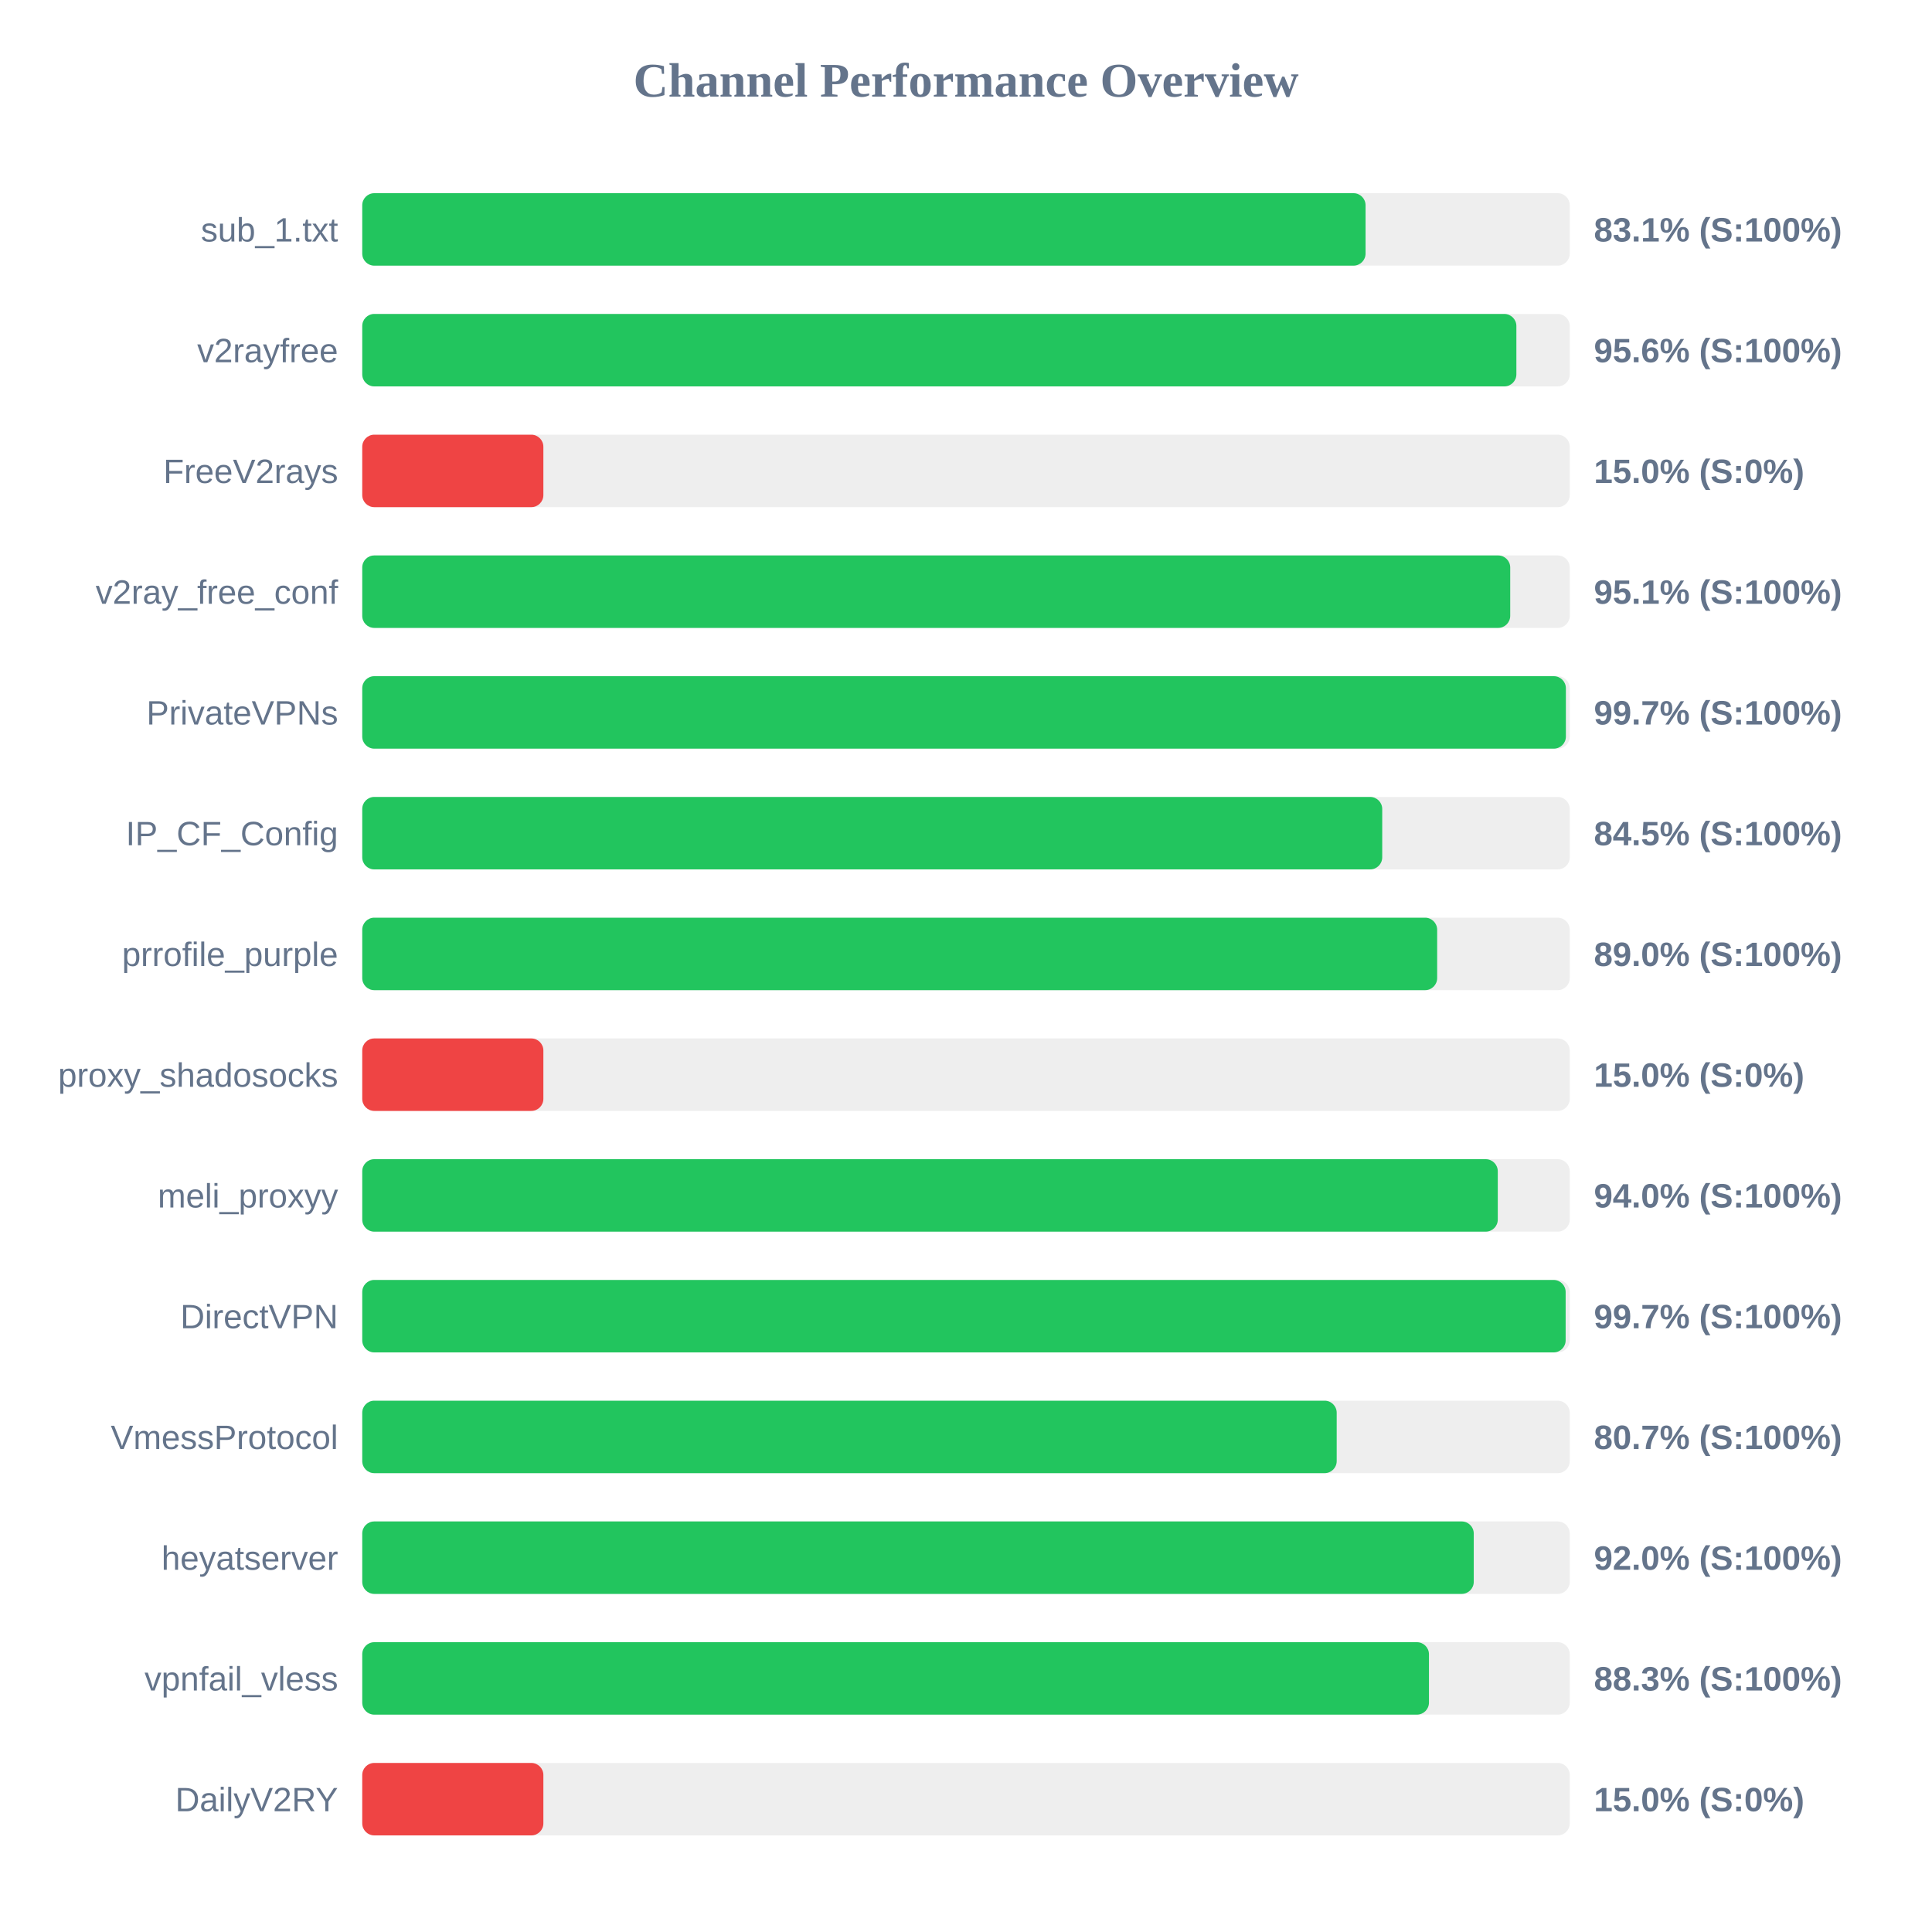
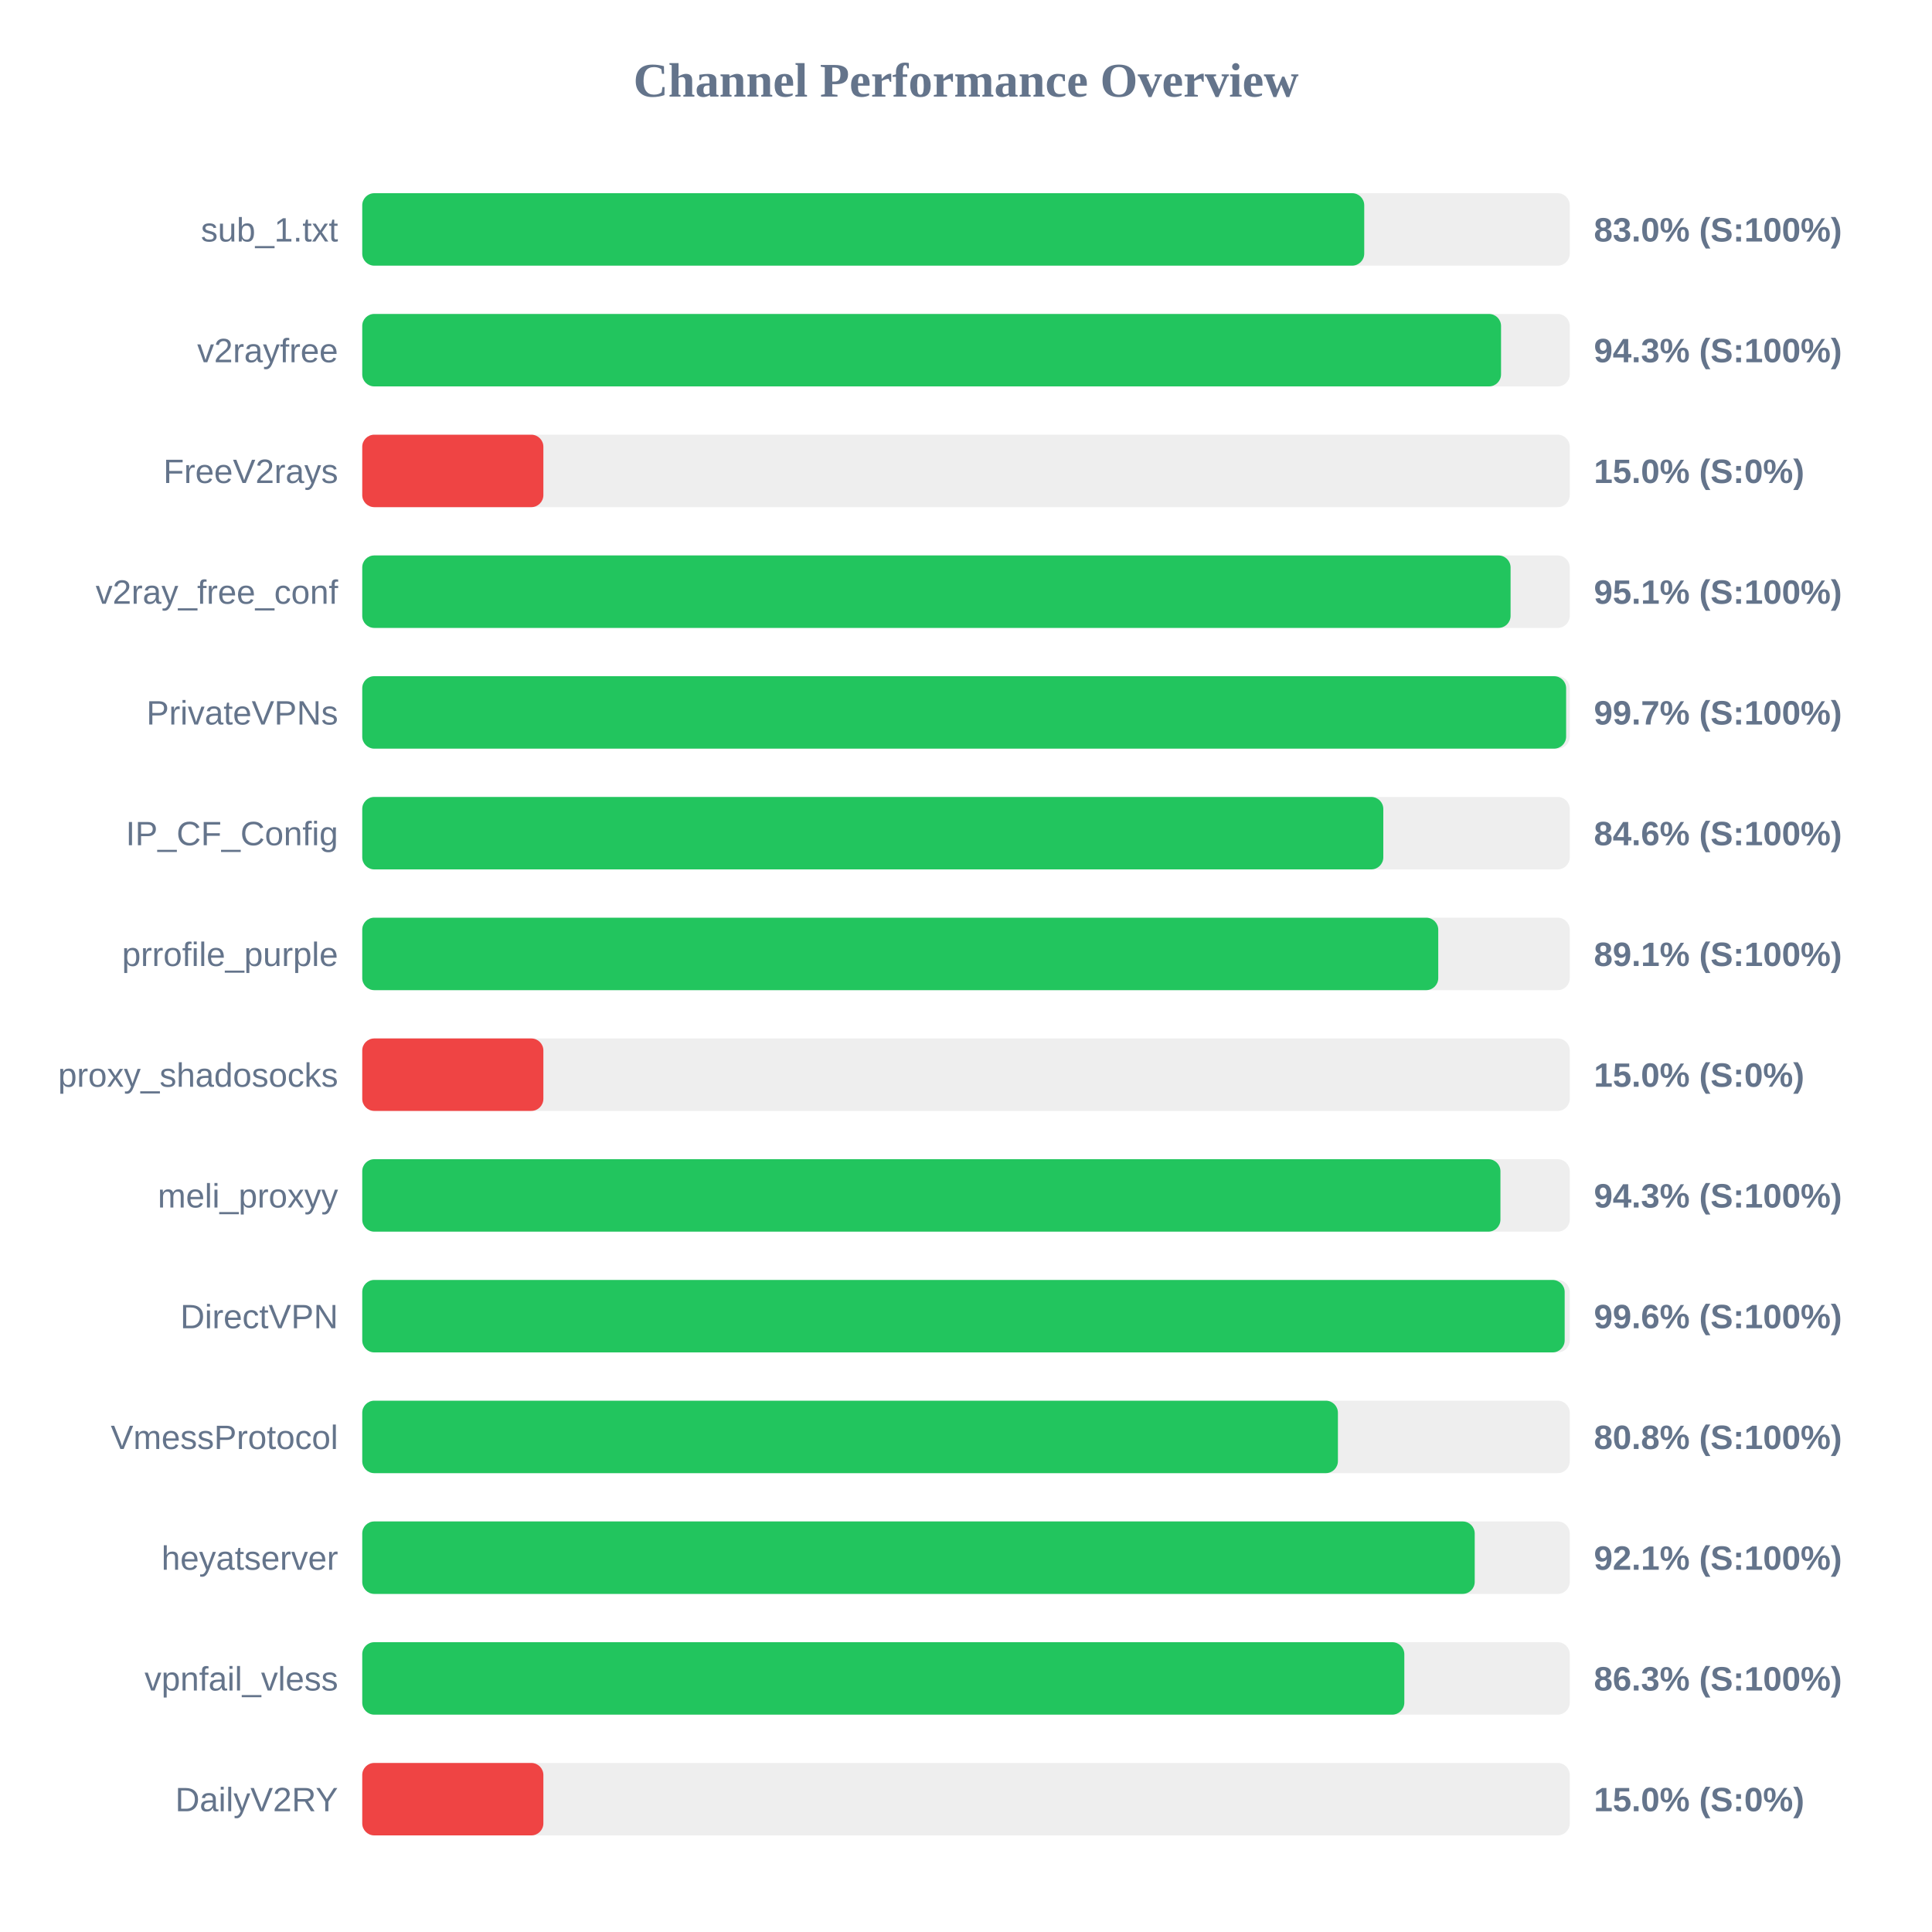
<svg xmlns="http://www.w3.org/2000/svg" width="800" height="800" version="1.1">
  <style>
        .row { font: 14px Arial; fill: #64748b; }
        .score { font: bold 14px Arial; fill: #64748b; }
    </style>
  <text x="400" y="40" text-anchor="middle" font-size="20px" font-weight="bold" fill="#64748b">Channel Performance Overview</text>
  <rect x="150" y="80" width="500" height="30" fill="#eee" rx="5" />
-   <rect x="150" y="80" width="415.45" height="30" fill="#22c55e" rx="5" />
+   <rect x="150" y="80" width="414.9" height="30" fill="#22c55e" rx="5" />
  <text x="140" y="100" text-anchor="end" class="row">sub_1.txt</text>
-   <text x="660" y="100" text-anchor="start" class="score">83.1% (S:100%)</text>
+   <text x="660" y="100" text-anchor="start" class="score">83.0% (S:100%)</text>
  <rect x="150" y="130" width="500" height="30" fill="#eee" rx="5" />
-   <rect x="150" y="130" width="477.9" height="30" fill="#22c55e" rx="5" />
+   <rect x="150" y="130" width="471.55" height="30" fill="#22c55e" rx="5" />
  <text x="140" y="150" text-anchor="end" class="row">v2rayfree</text>
-   <text x="660" y="150" text-anchor="start" class="score">95.6% (S:100%)</text>
+   <text x="660" y="150" text-anchor="start" class="score">94.3% (S:100%)</text>
  <rect x="150" y="180" width="500" height="30" fill="#eee" rx="5" />
  <rect x="150" y="180" width="75.0" height="30" fill="#ef4444" rx="5" />
  <text x="140" y="200" text-anchor="end" class="row">FreeV2rays</text>
  <text x="660" y="200" text-anchor="start" class="score">15.0% (S:0%)</text>
  <rect x="150" y="230" width="500" height="30" fill="#eee" rx="5" />
-   <rect x="150" y="230" width="475.35" height="30" fill="#22c55e" rx="5" />
+   <rect x="150" y="230" width="475.5" height="30" fill="#22c55e" rx="5" />
  <text x="140" y="250" text-anchor="end" class="row">v2ray_free_conf</text>
  <text x="660" y="250" text-anchor="start" class="score">95.1% (S:100%)</text>
  <rect x="150" y="280" width="500" height="30" fill="#eee" rx="5" />
-   <rect x="150" y="280" width="498.4" height="30" fill="#22c55e" rx="5" />
+   <rect x="150" y="280" width="498.5" height="30" fill="#22c55e" rx="5" />
  <text x="140" y="300" text-anchor="end" class="row">PrivateVPNs</text>
  <text x="660" y="300" text-anchor="start" class="score">99.7% (S:100%)</text>
  <rect x="150" y="330" width="500" height="30" fill="#eee" rx="5" />
-   <rect x="150" y="330" width="422.35" height="30" fill="#22c55e" rx="5" />
+   <rect x="150" y="330" width="422.8" height="30" fill="#22c55e" rx="5" />
  <text x="140" y="350" text-anchor="end" class="row">IP_CF_Config</text>
-   <text x="660" y="350" text-anchor="start" class="score">84.5% (S:100%)</text>
+   <text x="660" y="350" text-anchor="start" class="score">84.6% (S:100%)</text>
  <rect x="150" y="380" width="500" height="30" fill="#eee" rx="5" />
-   <rect x="150" y="380" width="445.1" height="30" fill="#22c55e" rx="5" />
+   <rect x="150" y="380" width="445.55" height="30" fill="#22c55e" rx="5" />
  <text x="140" y="400" text-anchor="end" class="row">prrofile_purple</text>
-   <text x="660" y="400" text-anchor="start" class="score">89.0% (S:100%)</text>
+   <text x="660" y="400" text-anchor="start" class="score">89.1% (S:100%)</text>
  <rect x="150" y="430" width="500" height="30" fill="#eee" rx="5" />
  <rect x="150" y="430" width="75.0" height="30" fill="#ef4444" rx="5" />
  <text x="140" y="450" text-anchor="end" class="row">proxy_shadosocks</text>
  <text x="660" y="450" text-anchor="start" class="score">15.0% (S:0%)</text>
  <rect x="150" y="480" width="500" height="30" fill="#eee" rx="5" />
-   <rect x="150" y="480" width="470.2" height="30" fill="#22c55e" rx="5" />
+   <rect x="150" y="480" width="471.3" height="30" fill="#22c55e" rx="5" />
  <text x="140" y="500" text-anchor="end" class="row">meli_proxyy</text>
-   <text x="660" y="500" text-anchor="start" class="score">94.0% (S:100%)</text>
+   <text x="660" y="500" text-anchor="start" class="score">94.3% (S:100%)</text>
  <rect x="150" y="530" width="500" height="30" fill="#eee" rx="5" />
-   <rect x="150" y="530" width="498.3" height="30" fill="#22c55e" rx="5" />
+   <rect x="150" y="530" width="497.9" height="30" fill="#22c55e" rx="5" />
  <text x="140" y="550" text-anchor="end" class="row">DirectVPN</text>
-   <text x="660" y="550" text-anchor="start" class="score">99.7% (S:100%)</text>
+   <text x="660" y="550" text-anchor="start" class="score">99.6% (S:100%)</text>
  <rect x="150" y="580" width="500" height="30" fill="#eee" rx="5" />
-   <rect x="150" y="580" width="403.5" height="30" fill="#22c55e" rx="5" />
+   <rect x="150" y="580" width="404.0" height="30" fill="#22c55e" rx="5" />
  <text x="140" y="600" text-anchor="end" class="row">VmessProtocol</text>
-   <text x="660" y="600" text-anchor="start" class="score">80.7% (S:100%)</text>
+   <text x="660" y="600" text-anchor="start" class="score">80.8% (S:100%)</text>
  <rect x="150" y="630" width="500" height="30" fill="#eee" rx="5" />
-   <rect x="150" y="630" width="460.25" height="30" fill="#22c55e" rx="5" />
+   <rect x="150" y="630" width="460.65" height="30" fill="#22c55e" rx="5" />
  <text x="140" y="650" text-anchor="end" class="row">heyatserver</text>
-   <text x="660" y="650" text-anchor="start" class="score">92.0% (S:100%)</text>
+   <text x="660" y="650" text-anchor="start" class="score">92.1% (S:100%)</text>
  <rect x="150" y="680" width="500" height="30" fill="#eee" rx="5" />
-   <rect x="150" y="680" width="441.7" height="30" fill="#22c55e" rx="5" />
+   <rect x="150" y="680" width="431.5" height="30" fill="#22c55e" rx="5" />
  <text x="140" y="700" text-anchor="end" class="row">vpnfail_vless</text>
-   <text x="660" y="700" text-anchor="start" class="score">88.3% (S:100%)</text>
+   <text x="660" y="700" text-anchor="start" class="score">86.3% (S:100%)</text>
  <rect x="150" y="730" width="500" height="30" fill="#eee" rx="5" />
  <rect x="150" y="730" width="75.0" height="30" fill="#ef4444" rx="5" />
  <text x="140" y="750" text-anchor="end" class="row">DailyV2RY</text>
  <text x="660" y="750" text-anchor="start" class="score">15.0% (S:0%)</text>
</svg>
